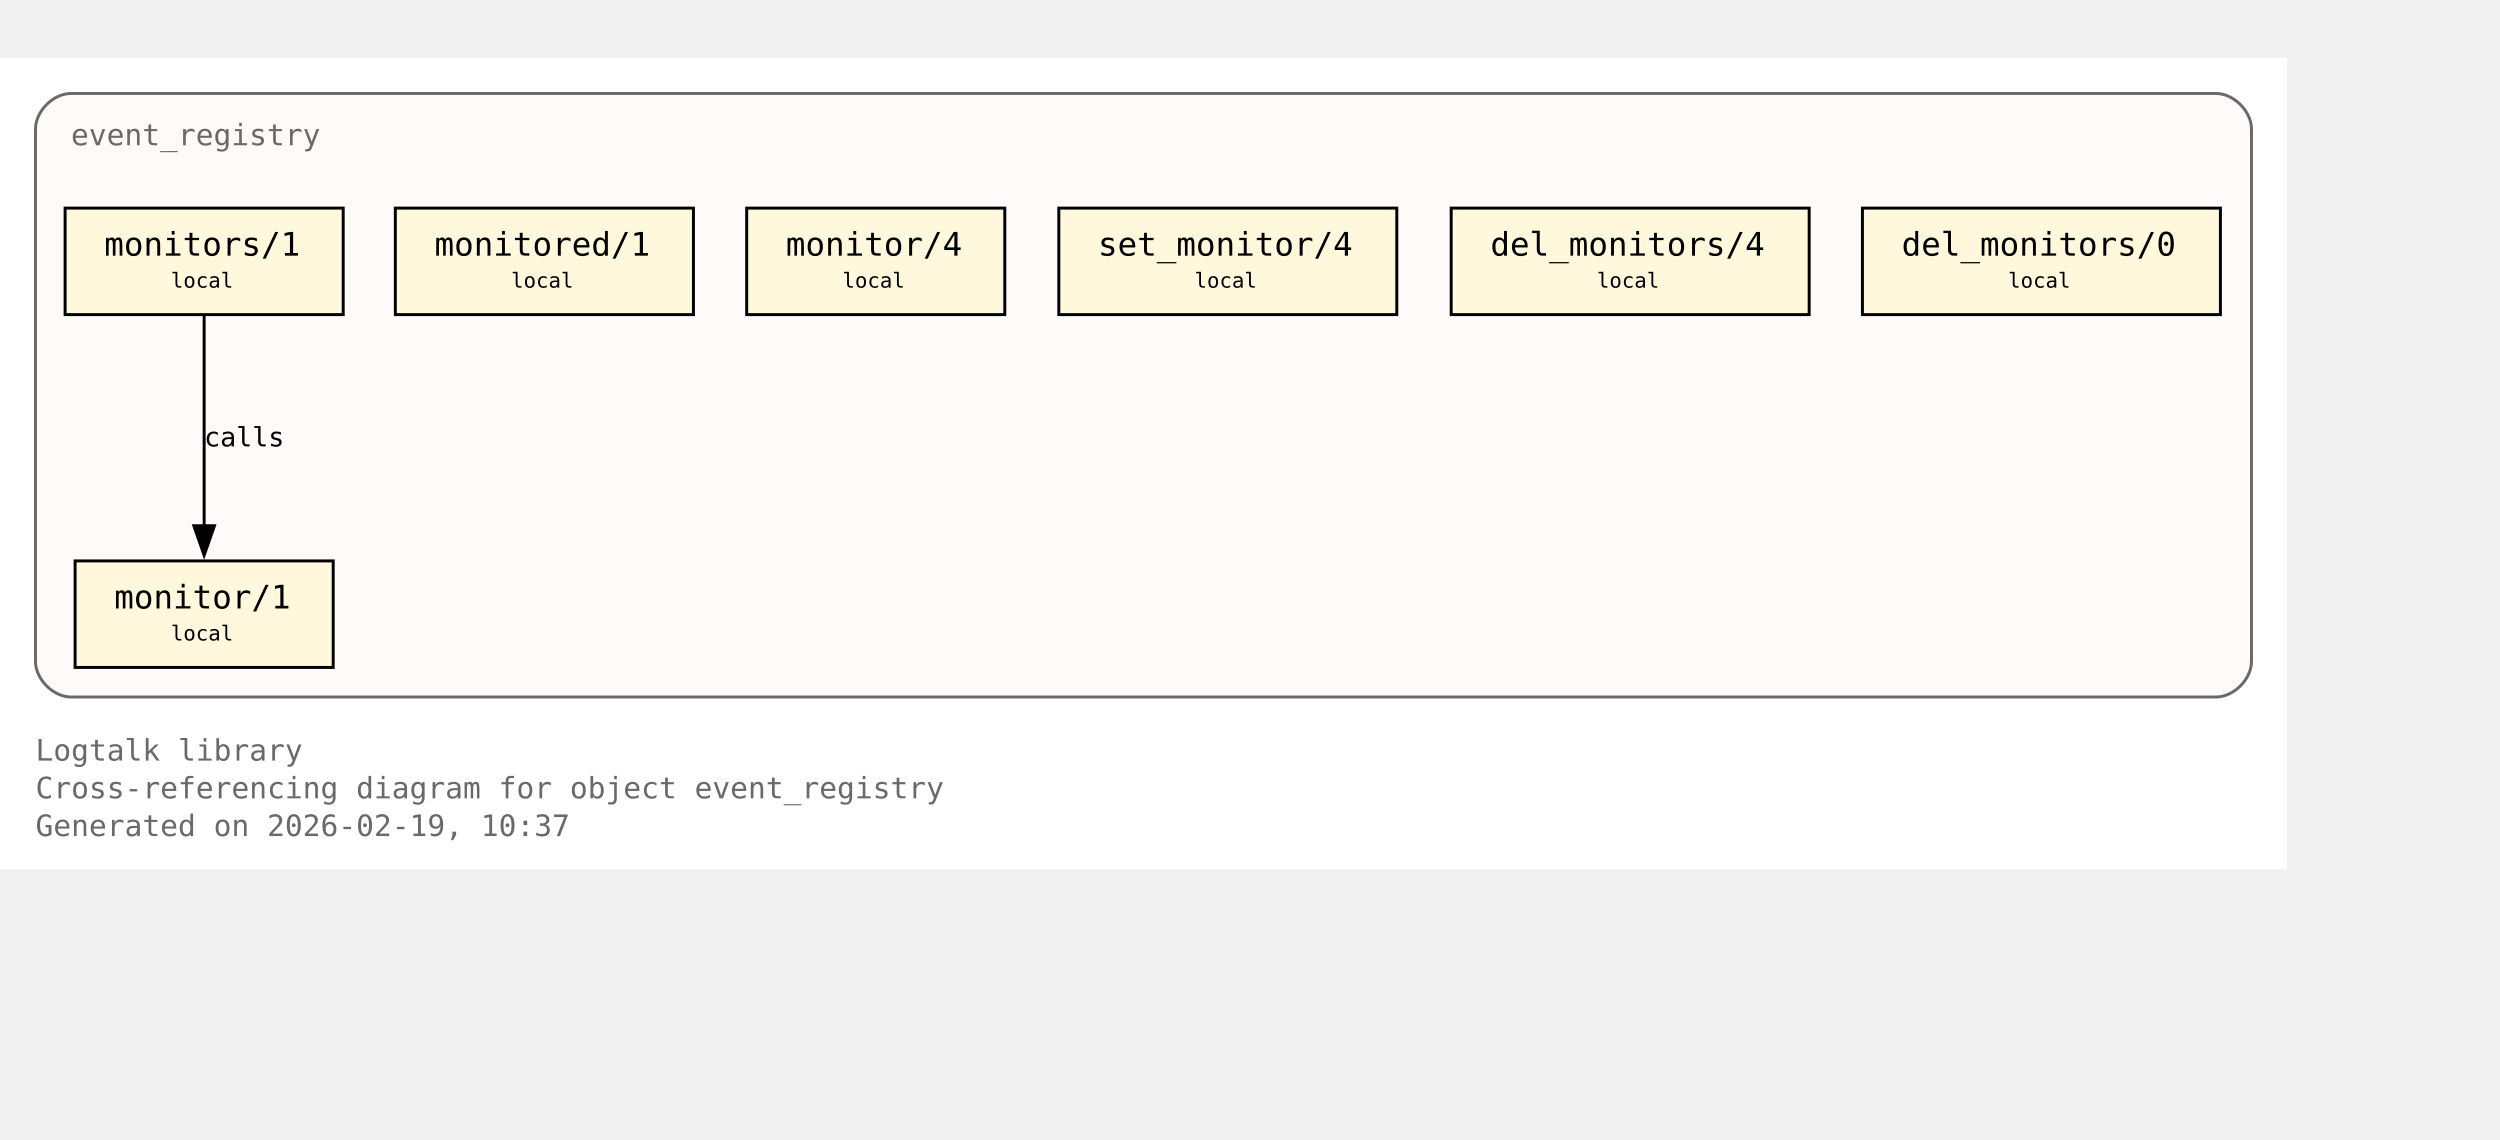
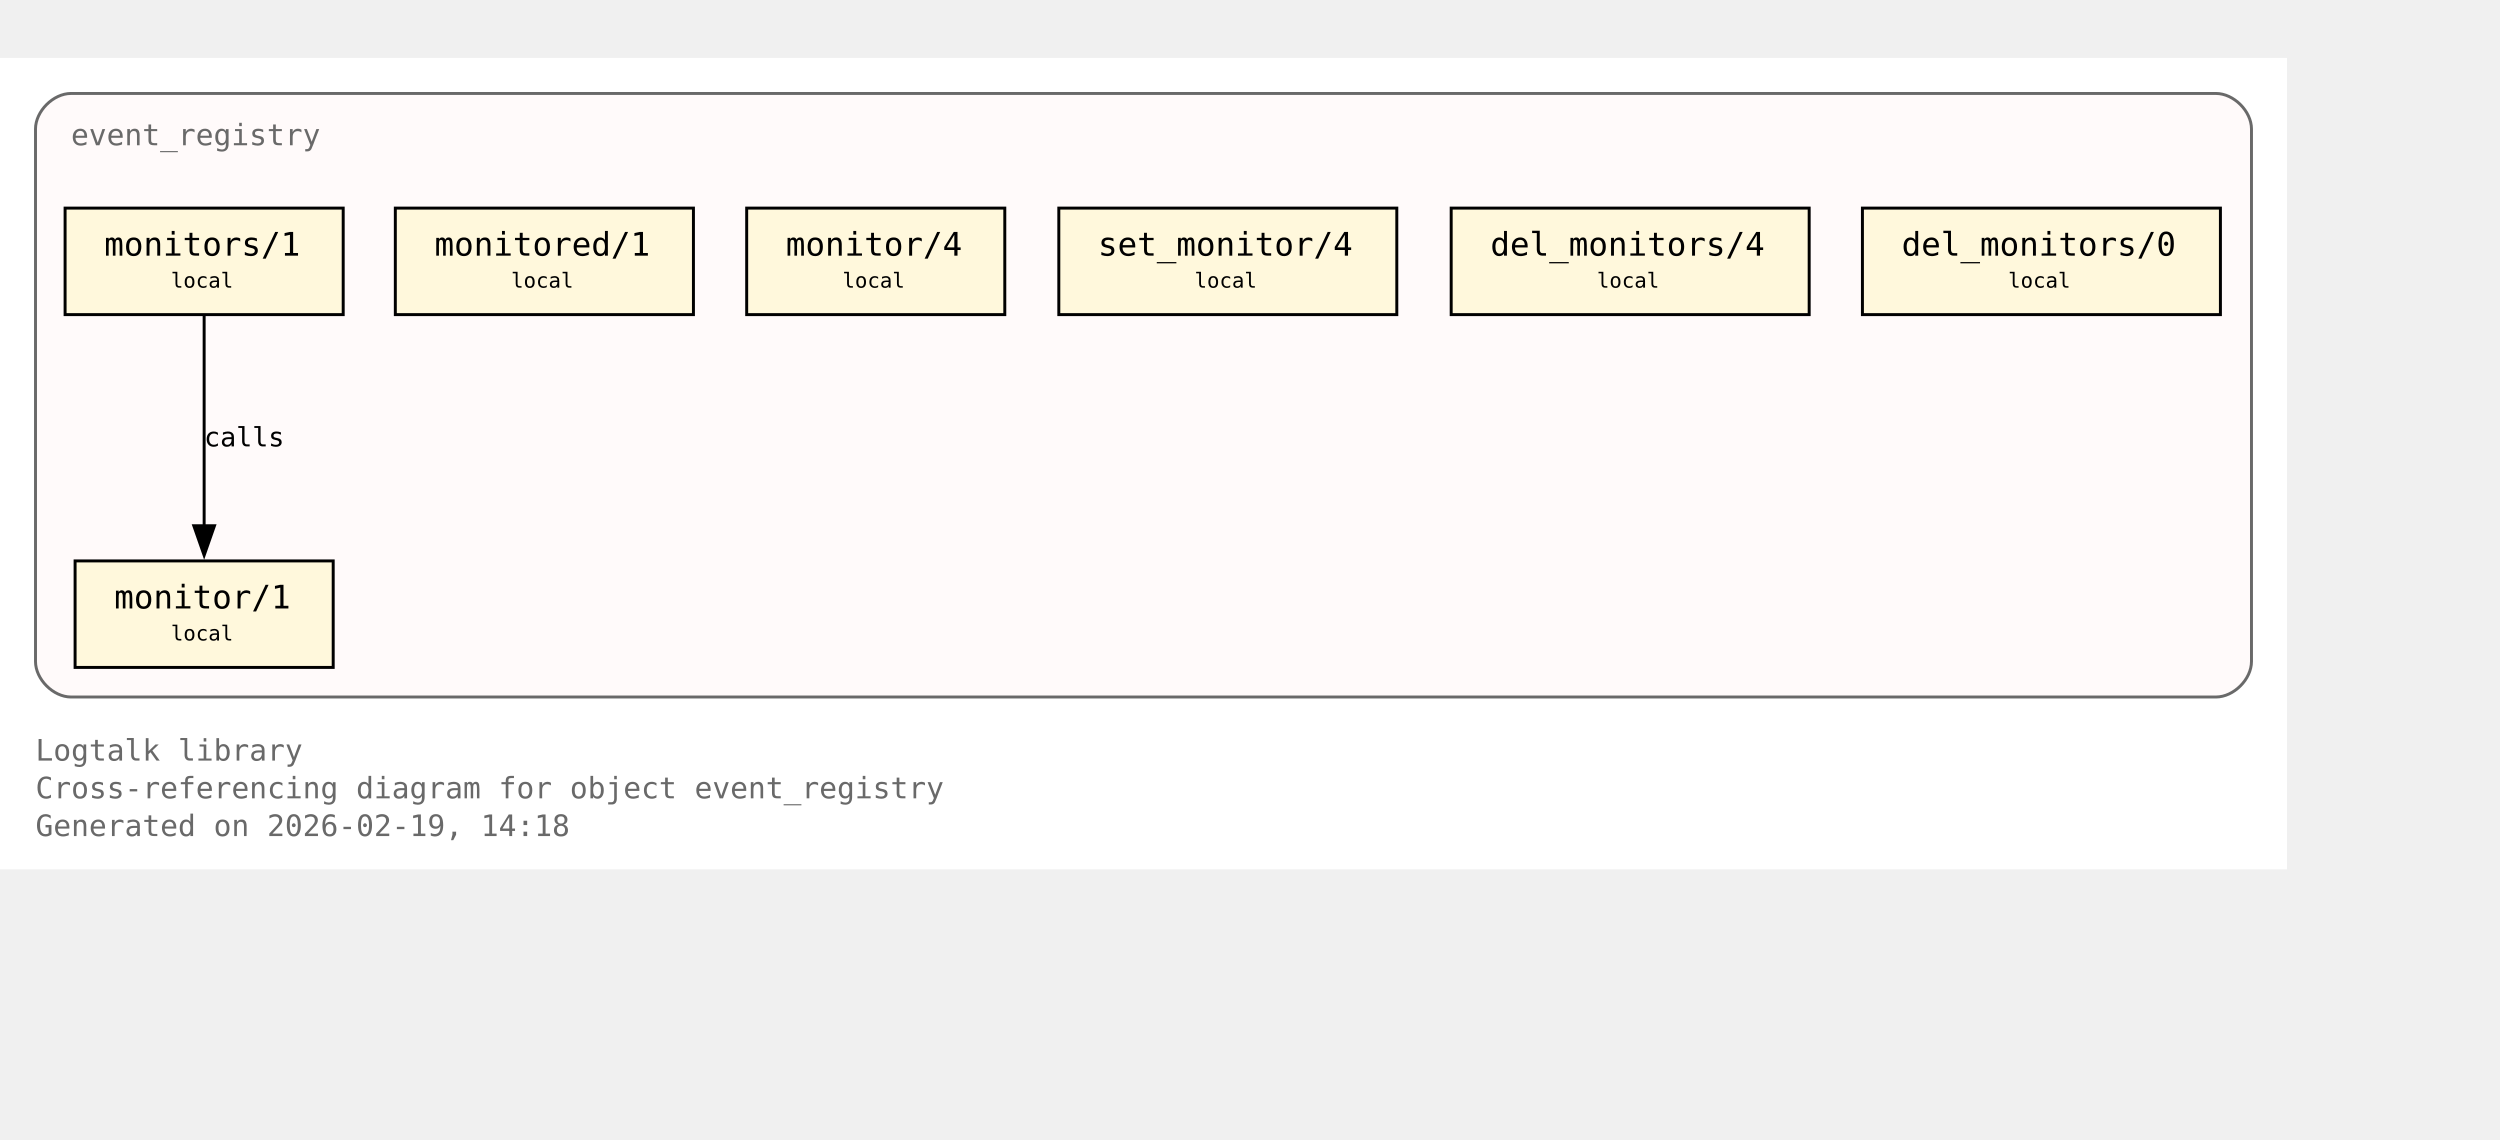
<svg xmlns="http://www.w3.org/2000/svg" xmlns:xlink="http://www.w3.org/1999/xlink" width="917pt" height="418pt" viewBox="72.00 72.00 845.00 346.00">
  <g id="graph0" class="graph" transform="scale(1 1) rotate(0) translate(76 342.25)">
    <polygon fill="white" stroke="none" points="-4,4 -4,-270.25 769,-270.25 769,4 -4,4" />
    <text xml:space="preserve" text-anchor="start" x="8" y="-32.75" font-family="Monospace" font-size="10.00" fill="dimgray">Logtalk library</text>
    <text xml:space="preserve" text-anchor="start" x="8" y="-20" font-family="Monospace" font-size="10.00" fill="dimgray">Cross-referencing diagram for object event_registry</text>
-     <text xml:space="preserve" text-anchor="start" x="8" y="-7.25" font-family="Monospace" font-size="10.00" fill="dimgray">Generated on 2026-02-19, 10:37</text>
+     <text xml:space="preserve" text-anchor="start" x="8" y="-7.25" font-family="Monospace" font-size="10.00" fill="dimgray">Generated on 2026-02-19, 14:18</text>
    <g id="clust1" class="cluster">
      <g id="a_clust1">
        <a xlink:title="event_registry">
          <path fill="snow" stroke="dimgray" d="M20,-54.25C20,-54.25 745,-54.25 745,-54.25 751,-54.25 757,-60.25 757,-66.25 757,-66.25 757,-246.25 757,-246.25 757,-252.25 751,-258.25 745,-258.25 745,-258.25 20,-258.25 20,-258.25 14,-258.25 8,-252.25 8,-246.25 8,-246.25 8,-66.25 8,-66.25 8,-60.25 14,-54.25 20,-54.25" />
          <g id="a_clust1_0">
-             <a xlink:href="https://github.com/LogtalkDotOrg/logtalk3/tree/59f1a656641170614d400f318fb44211cdc4e0e7/library/events/event_registry.lgt#L23" xlink:title="https://github.com/LogtalkDotOrg/logtalk3/tree/59f1a656641170614d400f318fb44211cdc4e0e7/library/events/event_registry.lgt#L23">
+             <a xlink:href="https://github.com/LogtalkDotOrg/logtalk3/tree/db9791d62f95340ff5ae4b3e057a7359f1c76f93/library/events/event_registry.lgt#L23" xlink:title="https://github.com/LogtalkDotOrg/logtalk3/tree/db9791d62f95340ff5ae4b3e057a7359f1c76f93/library/events/event_registry.lgt#L23">
              <text xml:space="preserve" text-anchor="start" x="20" y="-240.75" font-family="Monospace" font-size="10.00" fill="dimgray">event_registry</text>
            </a>
          </g>
        </a>
      </g>
    </g>
    <g id="node1" class="node">
      <polygon fill="cornsilk" stroke="black" points="108.62,-100.25 21.38,-100.25 21.38,-64.25 108.62,-64.25 108.62,-100.25" />
      <text xml:space="preserve" text-anchor="start" x="29.38" y="-84.95" font-family="Monospace" font-size="9.00"> </text>
      <g id="a_node1_1">
-         <a xlink:href="https://github.com/LogtalkDotOrg/logtalk3/tree/59f1a656641170614d400f318fb44211cdc4e0e7/library/events/event_registry.lgt#L33" xlink:title="https://github.com/LogtalkDotOrg/logtalk3/tree/59f1a656641170614d400f318fb44211cdc4e0e7/library/events/event_registry.lgt#L33">
+         <a xlink:href="https://github.com/LogtalkDotOrg/logtalk3/tree/db9791d62f95340ff5ae4b3e057a7359f1c76f93/library/events/event_registry.lgt#L33" xlink:title="https://github.com/LogtalkDotOrg/logtalk3/tree/db9791d62f95340ff5ae4b3e057a7359f1c76f93/library/events/event_registry.lgt#L33">
          <text xml:space="preserve" text-anchor="start" x="34.62" y="-84.17" font-family="Monospace" font-size="11.00">monitor/1</text>
        </a>
      </g>
      <text xml:space="preserve" text-anchor="start" x="95.38" y="-84.95" font-family="Monospace" font-size="9.00"> </text>
      <text xml:space="preserve" text-anchor="start" x="29.38" y="-72.58" font-family="Monospace" font-size="9.00"> </text>
      <text xml:space="preserve" text-anchor="start" x="53.75" y="-73.35" font-family="Monospace" font-size="7.00">local</text>
      <text xml:space="preserve" text-anchor="start" x="95.38" y="-72.58" font-family="Monospace" font-size="9.00"> </text>
    </g>
    <g id="node2" class="node">
      <polygon fill="cornsilk" stroke="black" points="112,-219.5 18,-219.5 18,-183.5 112,-183.5 112,-219.5" />
      <text xml:space="preserve" text-anchor="start" x="26" y="-204.2" font-family="Monospace" font-size="9.00"> </text>
      <g id="a_node2_2">
-         <a xlink:href="https://github.com/LogtalkDotOrg/logtalk3/tree/59f1a656641170614d400f318fb44211cdc4e0e7/library/events/event_registry.lgt#L37" xlink:title="https://github.com/LogtalkDotOrg/logtalk3/tree/59f1a656641170614d400f318fb44211cdc4e0e7/library/events/event_registry.lgt#L37">
+         <a xlink:href="https://github.com/LogtalkDotOrg/logtalk3/tree/db9791d62f95340ff5ae4b3e057a7359f1c76f93/library/events/event_registry.lgt#L37" xlink:title="https://github.com/LogtalkDotOrg/logtalk3/tree/db9791d62f95340ff5ae4b3e057a7359f1c76f93/library/events/event_registry.lgt#L37">
          <text xml:space="preserve" text-anchor="start" x="31.25" y="-203.43" font-family="Monospace" font-size="11.00">monitors/1</text>
        </a>
      </g>
      <text xml:space="preserve" text-anchor="start" x="98.75" y="-204.2" font-family="Monospace" font-size="9.00"> </text>
      <text xml:space="preserve" text-anchor="start" x="26" y="-191.82" font-family="Monospace" font-size="9.00"> </text>
      <text xml:space="preserve" text-anchor="start" x="53.75" y="-192.6" font-family="Monospace" font-size="7.00">local</text>
      <text xml:space="preserve" text-anchor="start" x="98.75" y="-191.82" font-family="Monospace" font-size="9.00"> </text>
    </g>
    <g id="edge1" class="edge">
      <g id="a_edge1">
-         <a xlink:href="https://github.com/LogtalkDotOrg/logtalk3/tree/59f1a656641170614d400f318fb44211cdc4e0e7/library/events/event_registry.lgt#L37" xlink:title="calls">
+         <a xlink:href="https://github.com/LogtalkDotOrg/logtalk3/tree/db9791d62f95340ff5ae4b3e057a7359f1c76f93/library/events/event_registry.lgt#L37" xlink:title="calls">
          <path fill="none" stroke="black" d="M65,-183.2C65,-164.5 65,-134.37 65,-112.08" />
          <polygon fill="black" stroke="black" points="68.5,-112.14 65,-102.14 61.5,-112.14 68.5,-112.14" />
        </a>
      </g>
      <g id="a_edge1-label">
-         <a xlink:href="https://github.com/LogtalkDotOrg/logtalk3/tree/59f1a656641170614d400f318fb44211cdc4e0e7/library/events/event_registry.lgt#L37" xlink:title="https://github.com/LogtalkDotOrg/logtalk3/tree/59f1a656641170614d400f318fb44211cdc4e0e7/library/events/event_registry.lgt#L37">
+         <a xlink:href="https://github.com/LogtalkDotOrg/logtalk3/tree/db9791d62f95340ff5ae4b3e057a7359f1c76f93/library/events/event_registry.lgt#L37" xlink:title="https://github.com/LogtalkDotOrg/logtalk3/tree/db9791d62f95340ff5ae4b3e057a7359f1c76f93/library/events/event_registry.lgt#L37">
          <text xml:space="preserve" text-anchor="start" x="65" y="-138.95" font-family="Monospace" font-size="9.00">calls</text>
        </a>
      </g>
    </g>
    <g id="node3" class="node">
      <polygon fill="cornsilk" stroke="black" points="230.38,-219.5 129.62,-219.5 129.62,-183.5 230.38,-183.5 230.38,-219.5" />
      <text xml:space="preserve" text-anchor="start" x="137.62" y="-204.2" font-family="Monospace" font-size="9.00"> </text>
      <g id="a_node3_3">
-         <a xlink:href="https://github.com/LogtalkDotOrg/logtalk3/tree/59f1a656641170614d400f318fb44211cdc4e0e7/library/events/event_registry.lgt#L43" xlink:title="https://github.com/LogtalkDotOrg/logtalk3/tree/59f1a656641170614d400f318fb44211cdc4e0e7/library/events/event_registry.lgt#L43">
+         <a xlink:href="https://github.com/LogtalkDotOrg/logtalk3/tree/db9791d62f95340ff5ae4b3e057a7359f1c76f93/library/events/event_registry.lgt#L43" xlink:title="https://github.com/LogtalkDotOrg/logtalk3/tree/db9791d62f95340ff5ae4b3e057a7359f1c76f93/library/events/event_registry.lgt#L43">
          <text xml:space="preserve" text-anchor="start" x="142.88" y="-203.43" font-family="Monospace" font-size="11.00">monitored/1</text>
        </a>
      </g>
      <text xml:space="preserve" text-anchor="start" x="217.12" y="-204.2" font-family="Monospace" font-size="9.00"> </text>
      <text xml:space="preserve" text-anchor="start" x="137.62" y="-191.82" font-family="Monospace" font-size="9.00"> </text>
      <text xml:space="preserve" text-anchor="start" x="168.75" y="-192.6" font-family="Monospace" font-size="7.00">local</text>
      <text xml:space="preserve" text-anchor="start" x="217.12" y="-191.82" font-family="Monospace" font-size="9.00"> </text>
    </g>
    <g id="node4" class="node">
      <polygon fill="cornsilk" stroke="black" points="335.62,-219.5 248.38,-219.5 248.38,-183.5 335.62,-183.5 335.62,-219.5" />
      <text xml:space="preserve" text-anchor="start" x="256.38" y="-204.2" font-family="Monospace" font-size="9.00"> </text>
      <g id="a_node4_4">
-         <a xlink:href="https://github.com/LogtalkDotOrg/logtalk3/tree/59f1a656641170614d400f318fb44211cdc4e0e7/library/events/event_registry.lgt#L54" xlink:title="https://github.com/LogtalkDotOrg/logtalk3/tree/59f1a656641170614d400f318fb44211cdc4e0e7/library/events/event_registry.lgt#L54">
+         <a xlink:href="https://github.com/LogtalkDotOrg/logtalk3/tree/db9791d62f95340ff5ae4b3e057a7359f1c76f93/library/events/event_registry.lgt#L54" xlink:title="https://github.com/LogtalkDotOrg/logtalk3/tree/db9791d62f95340ff5ae4b3e057a7359f1c76f93/library/events/event_registry.lgt#L54">
          <text xml:space="preserve" text-anchor="start" x="261.62" y="-203.43" font-family="Monospace" font-size="11.00">monitor/4</text>
        </a>
      </g>
      <text xml:space="preserve" text-anchor="start" x="322.38" y="-204.2" font-family="Monospace" font-size="9.00"> </text>
      <text xml:space="preserve" text-anchor="start" x="256.38" y="-191.82" font-family="Monospace" font-size="9.00"> </text>
      <text xml:space="preserve" text-anchor="start" x="280.75" y="-192.6" font-family="Monospace" font-size="7.00">local</text>
      <text xml:space="preserve" text-anchor="start" x="322.38" y="-191.82" font-family="Monospace" font-size="9.00"> </text>
    </g>
    <g id="node5" class="node">
      <polygon fill="cornsilk" stroke="black" points="468.12,-219.5 353.88,-219.5 353.88,-183.5 468.12,-183.5 468.12,-219.5" />
      <text xml:space="preserve" text-anchor="start" x="361.88" y="-204.2" font-family="Monospace" font-size="9.00"> </text>
      <g id="a_node5_5">
-         <a xlink:href="https://github.com/LogtalkDotOrg/logtalk3/tree/59f1a656641170614d400f318fb44211cdc4e0e7/library/events/event_registry.lgt#L58" xlink:title="https://github.com/LogtalkDotOrg/logtalk3/tree/59f1a656641170614d400f318fb44211cdc4e0e7/library/events/event_registry.lgt#L58">
+         <a xlink:href="https://github.com/LogtalkDotOrg/logtalk3/tree/db9791d62f95340ff5ae4b3e057a7359f1c76f93/library/events/event_registry.lgt#L58" xlink:title="https://github.com/LogtalkDotOrg/logtalk3/tree/db9791d62f95340ff5ae4b3e057a7359f1c76f93/library/events/event_registry.lgt#L58">
          <text xml:space="preserve" text-anchor="start" x="367.12" y="-203.43" font-family="Monospace" font-size="11.00">set_monitor/4</text>
        </a>
      </g>
      <text xml:space="preserve" text-anchor="start" x="454.88" y="-204.2" font-family="Monospace" font-size="9.00"> </text>
      <text xml:space="preserve" text-anchor="start" x="361.88" y="-191.82" font-family="Monospace" font-size="9.00"> </text>
      <text xml:space="preserve" text-anchor="start" x="399.75" y="-192.6" font-family="Monospace" font-size="7.00">local</text>
      <text xml:space="preserve" text-anchor="start" x="454.88" y="-191.82" font-family="Monospace" font-size="9.00"> </text>
    </g>
    <g id="node6" class="node">
      <polygon fill="cornsilk" stroke="black" points="607.5,-219.5 486.5,-219.5 486.5,-183.5 607.5,-183.5 607.5,-219.5" />
      <text xml:space="preserve" text-anchor="start" x="494.5" y="-204.2" font-family="Monospace" font-size="9.00"> </text>
      <g id="a_node6_6">
-         <a xlink:href="https://github.com/LogtalkDotOrg/logtalk3/tree/59f1a656641170614d400f318fb44211cdc4e0e7/library/events/event_registry.lgt#L62" xlink:title="https://github.com/LogtalkDotOrg/logtalk3/tree/59f1a656641170614d400f318fb44211cdc4e0e7/library/events/event_registry.lgt#L62">
+         <a xlink:href="https://github.com/LogtalkDotOrg/logtalk3/tree/db9791d62f95340ff5ae4b3e057a7359f1c76f93/library/events/event_registry.lgt#L62" xlink:title="https://github.com/LogtalkDotOrg/logtalk3/tree/db9791d62f95340ff5ae4b3e057a7359f1c76f93/library/events/event_registry.lgt#L62">
          <text xml:space="preserve" text-anchor="start" x="499.75" y="-203.43" font-family="Monospace" font-size="11.00">del_monitors/4</text>
        </a>
      </g>
      <text xml:space="preserve" text-anchor="start" x="594.25" y="-204.2" font-family="Monospace" font-size="9.00"> </text>
      <text xml:space="preserve" text-anchor="start" x="494.5" y="-191.82" font-family="Monospace" font-size="9.00"> </text>
      <text xml:space="preserve" text-anchor="start" x="535.75" y="-192.6" font-family="Monospace" font-size="7.00">local</text>
      <text xml:space="preserve" text-anchor="start" x="594.25" y="-191.82" font-family="Monospace" font-size="9.00"> </text>
    </g>
    <g id="node7" class="node">
      <polygon fill="cornsilk" stroke="black" points="746.5,-219.5 625.5,-219.5 625.5,-183.5 746.5,-183.5 746.5,-219.5" />
      <text xml:space="preserve" text-anchor="start" x="633.5" y="-204.2" font-family="Monospace" font-size="9.00"> </text>
      <g id="a_node7_7">
-         <a xlink:href="https://github.com/LogtalkDotOrg/logtalk3/tree/59f1a656641170614d400f318fb44211cdc4e0e7/library/events/event_registry.lgt#L66" xlink:title="https://github.com/LogtalkDotOrg/logtalk3/tree/59f1a656641170614d400f318fb44211cdc4e0e7/library/events/event_registry.lgt#L66">
+         <a xlink:href="https://github.com/LogtalkDotOrg/logtalk3/tree/db9791d62f95340ff5ae4b3e057a7359f1c76f93/library/events/event_registry.lgt#L66" xlink:title="https://github.com/LogtalkDotOrg/logtalk3/tree/db9791d62f95340ff5ae4b3e057a7359f1c76f93/library/events/event_registry.lgt#L66">
          <text xml:space="preserve" text-anchor="start" x="638.75" y="-203.43" font-family="Monospace" font-size="11.00">del_monitors/0</text>
        </a>
      </g>
      <text xml:space="preserve" text-anchor="start" x="733.25" y="-204.2" font-family="Monospace" font-size="9.00"> </text>
      <text xml:space="preserve" text-anchor="start" x="633.5" y="-191.82" font-family="Monospace" font-size="9.00"> </text>
      <text xml:space="preserve" text-anchor="start" x="674.75" y="-192.6" font-family="Monospace" font-size="7.00">local</text>
      <text xml:space="preserve" text-anchor="start" x="733.25" y="-191.82" font-family="Monospace" font-size="9.00"> </text>
    </g>
  </g>
</svg>
